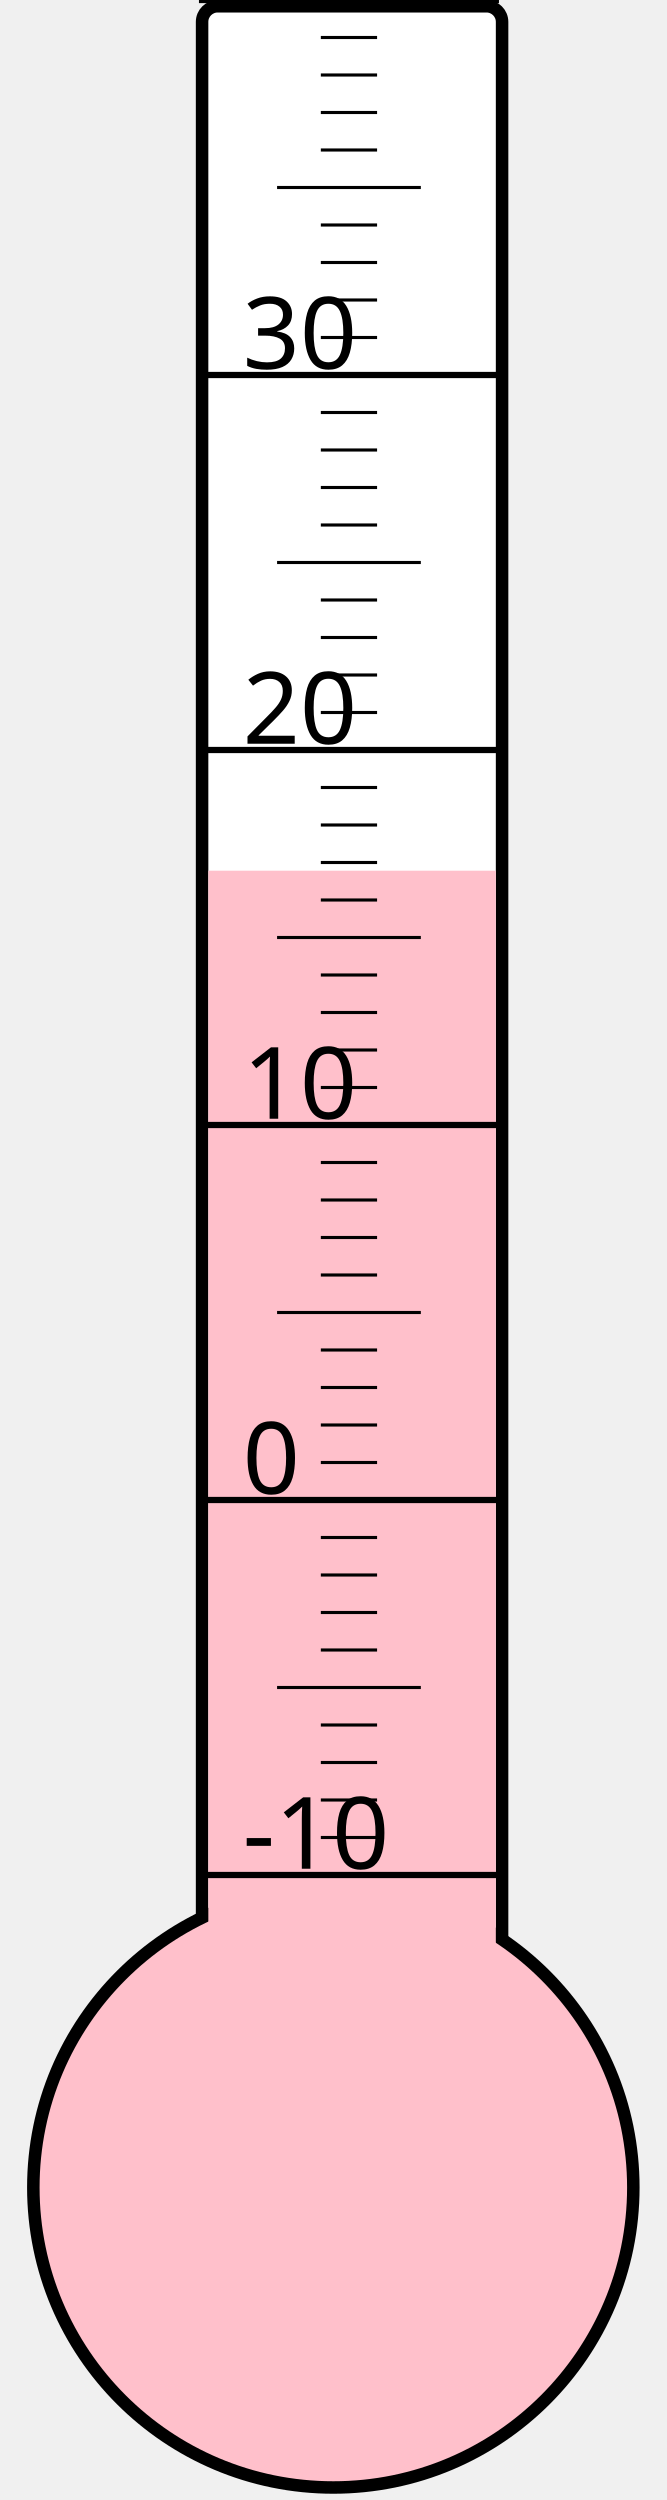
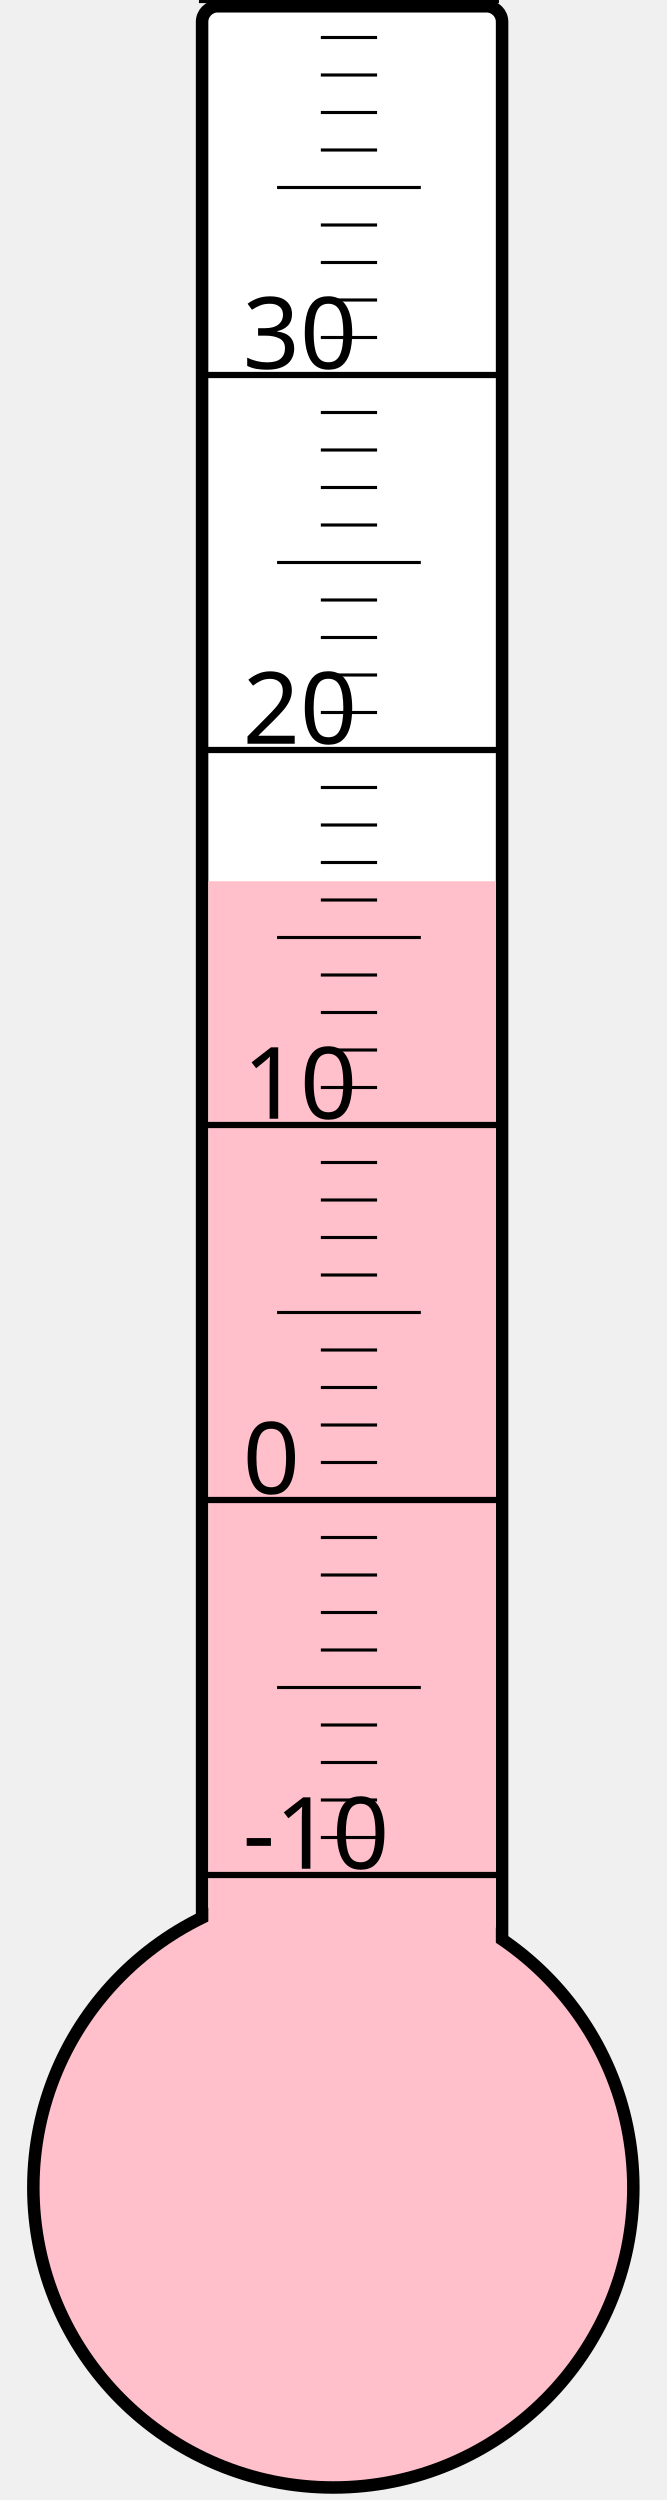
<svg xmlns="http://www.w3.org/2000/svg" width="40px" height="150px" viewBox="0 0 200 800">
  <rect width="200" height="800" x="0" y="0" style="fill: #ffffeb; fill-opacity: 0;" />
  <rect width="96" height="680" x="58" y="2" rx="5" ry="5" style="fill: white; fill-opacity: 1; stroke: black; stroke-width: 4;" />
  <circle cx="100" cy="700" r="96" style="fill: pink; stroke: black; stroke-width: 4;" />
-   <rect width="92" height="421.375" x="60" y="278.625" style="fill: pink; fill-opacity: 1; stroke-width: 0;" />
+   <rect width="92" height="418.0" x="60" y="282.0" style="fill: pink; fill-opacity: 1; stroke-width: 0;" />
  <text x="71" y="598" style="font-family: sans-serif; font-size: 24pt;">-10</text>
  <text x="71" y="478" style="font-family: sans-serif; font-size: 24pt;">0</text>
  <text x="71" y="358" style="font-family: sans-serif; font-size: 24pt;">10</text>
  <text x="71" y="238" style="font-family: sans-serif; font-size: 24pt;">20</text>
  <text x="71" y="118" style="font-family: sans-serif; font-size: 24pt;">30</text>
  <g style="stroke: black;">
    <line x1="57" y1="600" x2="153" y2="600" style="stroke-width: 2;" />
    <line x1="96" y1="588" x2="114" y2="588" style="stroke-width: 1;" />
    <line x1="96" y1="576" x2="114" y2="576" style="stroke-width: 1;" />
    <line x1="96" y1="564" x2="114" y2="564" style="stroke-width: 1;" />
    <line x1="96" y1="552" x2="114" y2="552" style="stroke-width: 1;" />
    <line x1="82" y1="540" x2="128" y2="540" style="stroke-width: 1;" />
    <line x1="96" y1="528" x2="114" y2="528" style="stroke-width: 1;" />
    <line x1="96" y1="516" x2="114" y2="516" style="stroke-width: 1;" />
    <line x1="96" y1="504" x2="114" y2="504" style="stroke-width: 1;" />
    <line x1="96" y1="492" x2="114" y2="492" style="stroke-width: 1;" />
    <line x1="57" y1="480" x2="153" y2="480" style="stroke-width: 2;" />
    <line x1="96" y1="468" x2="114" y2="468" style="stroke-width: 1;" />
    <line x1="96" y1="456" x2="114" y2="456" style="stroke-width: 1;" />
    <line x1="96" y1="444" x2="114" y2="444" style="stroke-width: 1;" />
    <line x1="96" y1="432" x2="114" y2="432" style="stroke-width: 1;" />
    <line x1="82" y1="420" x2="128" y2="420" style="stroke-width: 1;" />
    <line x1="96" y1="408" x2="114" y2="408" style="stroke-width: 1;" />
    <line x1="96" y1="396" x2="114" y2="396" style="stroke-width: 1;" />
    <line x1="96" y1="384" x2="114" y2="384" style="stroke-width: 1;" />
    <line x1="96" y1="372" x2="114" y2="372" style="stroke-width: 1;" />
    <line x1="57" y1="360" x2="153" y2="360" style="stroke-width: 2;" />
    <line x1="96" y1="348" x2="114" y2="348" style="stroke-width: 1;" />
    <line x1="96" y1="336" x2="114" y2="336" style="stroke-width: 1;" />
    <line x1="96" y1="324" x2="114" y2="324" style="stroke-width: 1;" />
    <line x1="96" y1="312" x2="114" y2="312" style="stroke-width: 1;" />
    <line x1="82" y1="300" x2="128" y2="300" style="stroke-width: 1;" />
    <line x1="96" y1="288" x2="114" y2="288" style="stroke-width: 1;" />
    <line x1="96" y1="276" x2="114" y2="276" style="stroke-width: 1;" />
    <line x1="96" y1="264" x2="114" y2="264" style="stroke-width: 1;" />
    <line x1="96" y1="252" x2="114" y2="252" style="stroke-width: 1;" />
    <line x1="57" y1="240" x2="153" y2="240" style="stroke-width: 2;" />
    <line x1="96" y1="228" x2="114" y2="228" style="stroke-width: 1;" />
    <line x1="96" y1="216" x2="114" y2="216" style="stroke-width: 1;" />
    <line x1="96" y1="204" x2="114" y2="204" style="stroke-width: 1;" />
    <line x1="96" y1="192" x2="114" y2="192" style="stroke-width: 1;" />
    <line x1="82" y1="180" x2="128" y2="180" style="stroke-width: 1;" />
    <line x1="96" y1="168" x2="114" y2="168" style="stroke-width: 1;" />
    <line x1="96" y1="156" x2="114" y2="156" style="stroke-width: 1;" />
    <line x1="96" y1="144" x2="114" y2="144" style="stroke-width: 1;" />
    <line x1="96" y1="132" x2="114" y2="132" style="stroke-width: 1;" />
    <line x1="57" y1="120" x2="153" y2="120" style="stroke-width: 2;" />
    <line x1="96" y1="108" x2="114" y2="108" style="stroke-width: 1;" />
    <line x1="96" y1="96" x2="114" y2="96" style="stroke-width: 1;" />
    <line x1="96" y1="84" x2="114" y2="84" style="stroke-width: 1;" />
    <line x1="96" y1="72" x2="114" y2="72" style="stroke-width: 1;" />
    <line x1="82" y1="60" x2="128" y2="60" style="stroke-width: 1;" />
    <line x1="96" y1="48" x2="114" y2="48" style="stroke-width: 1;" />
    <line x1="96" y1="36" x2="114" y2="36" style="stroke-width: 1;" />
    <line x1="96" y1="24" x2="114" y2="24" style="stroke-width: 1;" />
    <line x1="96" y1="12" x2="114" y2="12" style="stroke-width: 1;" />
    <line x1="57" y1="0" x2="153" y2="0" style="stroke-width: 2;" />
  </g>
</svg>
